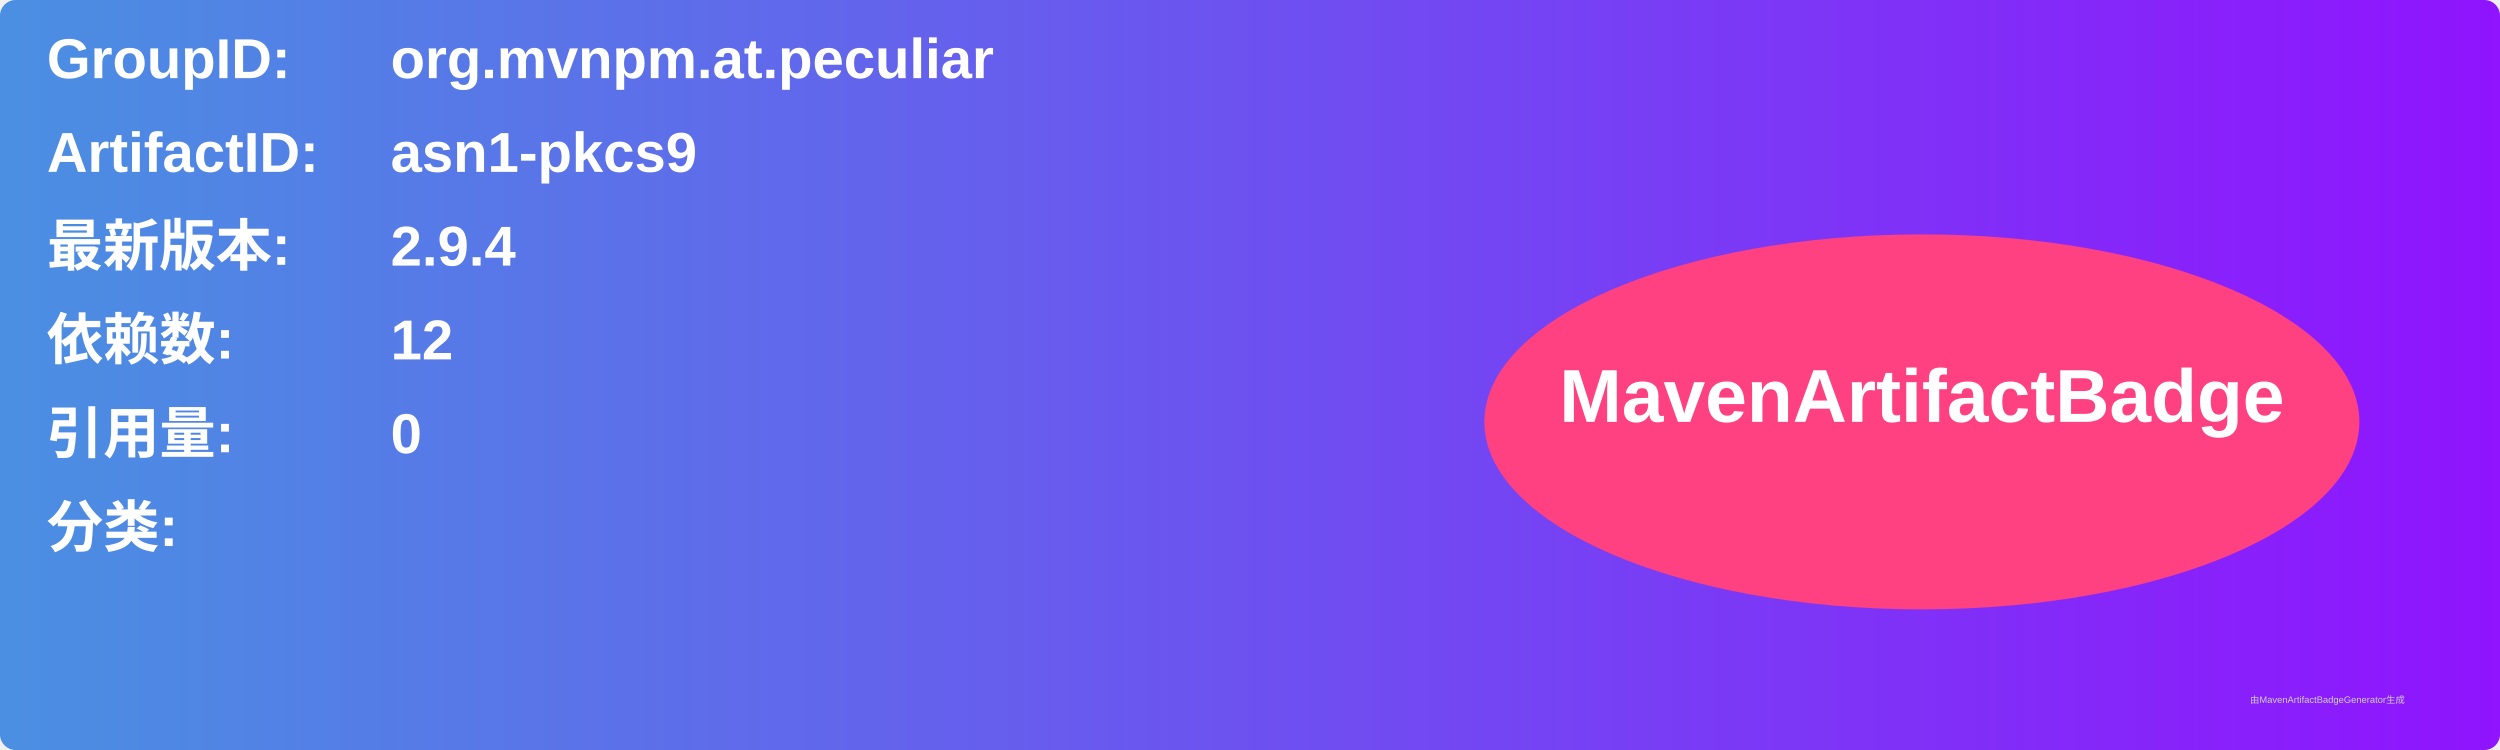
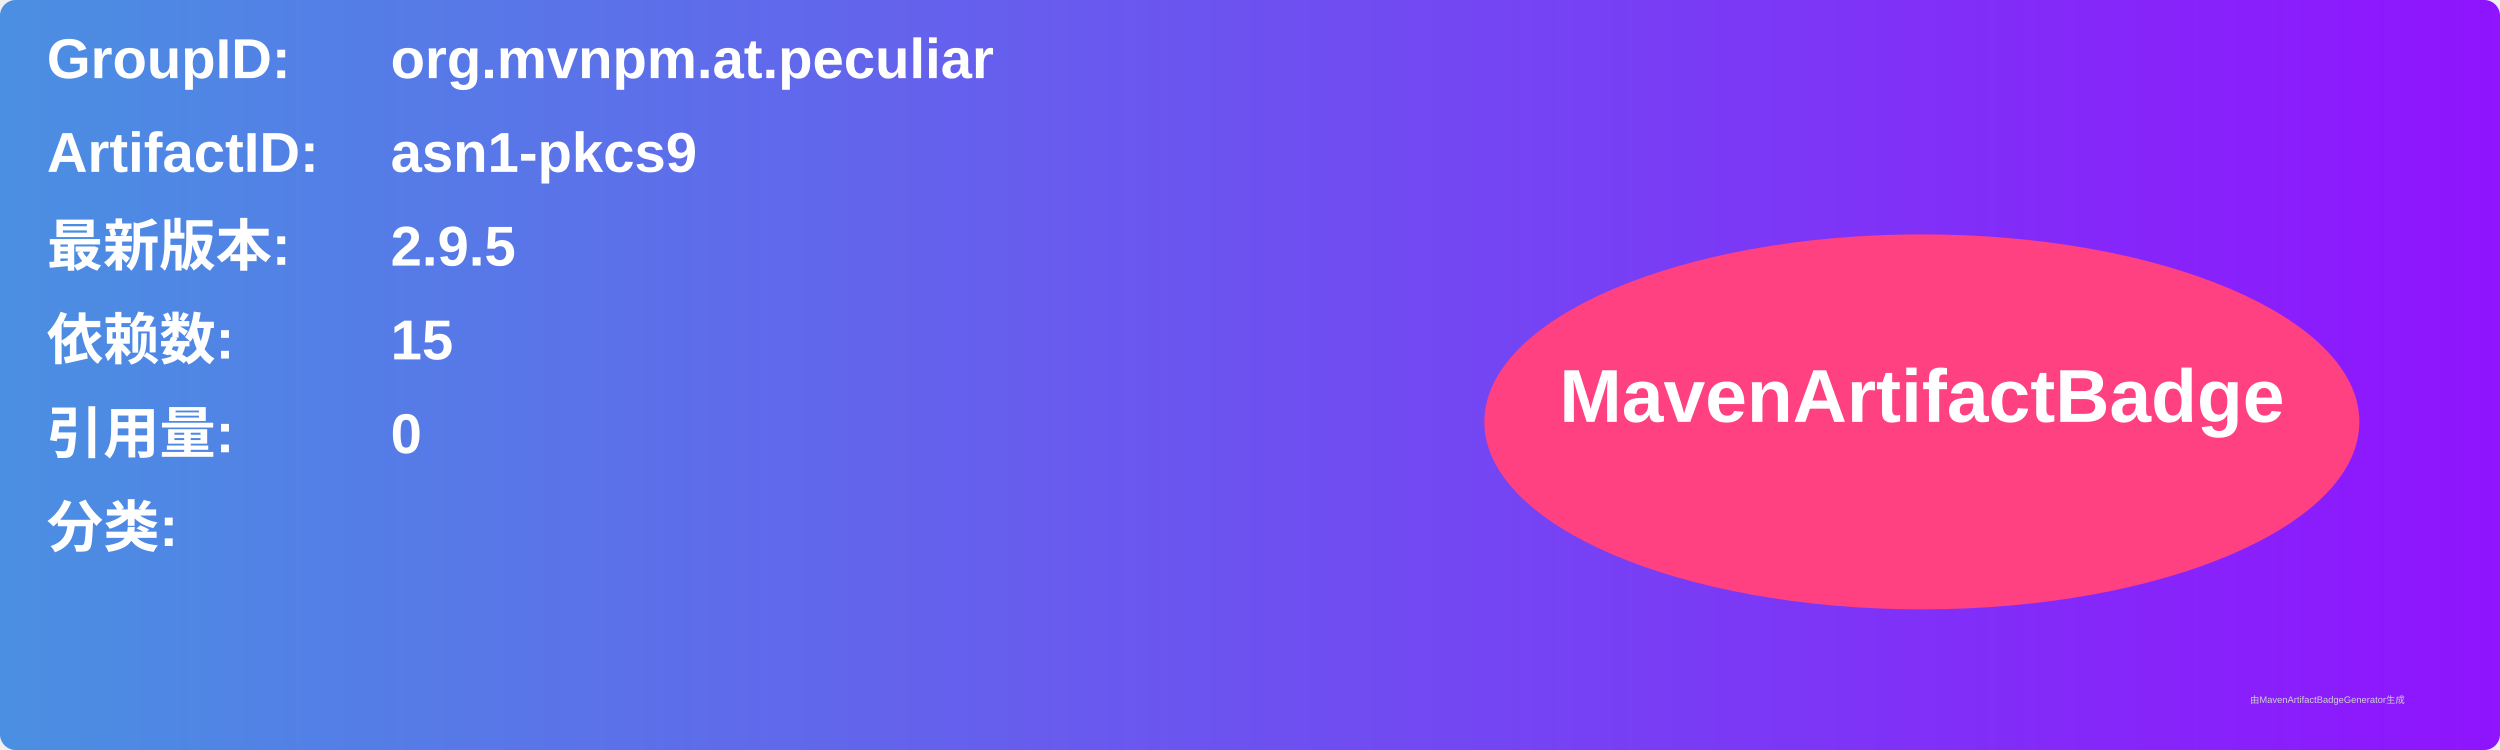
<svg xmlns="http://www.w3.org/2000/svg" width="800" height="240" viewBox="0 0 800 240">
  <linearGradient id="grad" x1="0%" y1="0%" x2="100%" y2="0%">
    <stop offset="0%" stop-color="#4a90e2" />
    <stop offset="100%" stop-color="#9013fe" />
  </linearGradient>
  <rect width="100%" height="100%" rx="5" ry="5" fill="url(#grad)" />
  <g transform="translate(15, 15)">
    <text x="0" y="10" font-family="Arial" font-size="18" fill="white" font-weight="bold" width="260">GroupID:</text>
    <text x="110" y="10" font-family="Arial" font-size="18" fill="white" font-weight="bold" width="460">org.mvnpm.at.peculiar</text>
    <text x="0" y="40" font-family="Arial" font-size="18" fill="white" font-weight="bold" width="260">ArtifactID:</text>
    <text x="110" y="40" font-family="Arial" font-size="18" fill="white" font-weight="bold" width="460">asn1-pkcs9</text>
    <text x="0" y="70" font-family="Arial" font-size="18" fill="white" font-weight="bold">最新版本:</text>
    <text x="110" y="70" font-family="Arial" font-size="18" fill="white" font-weight="bold">
-       <tspan font-weight="bold">2.9.4</tspan>
+       <tspan font-weight="bold">2.9.5</tspan>
    </text>
    <text x="0" y="100" font-family="Arial" font-size="18" fill="white" font-weight="bold">依赖数: </text>
    <text x="110" y="100" font-family="Arial" font-size="18" fill="white">
-       <tspan font-weight="bold">12</tspan>
+       <tspan font-weight="bold">15</tspan>
    </text>
    <text x="0" y="130" font-family="Arial" font-size="18" fill="white" font-weight="bold">引用量: </text>
    <text x="110" y="130" font-family="Arial" font-size="18" fill="white">
      <tspan font-weight="bold">0</tspan>
    </text>
    <text x="0" y="160" font-family="Arial" font-size="18" fill="white" font-weight="bold">分类:</text>
    <text x="10" y="190" font-family="Arial" font-size="10" fill="white">
      <tspan font-weight="bold" />
    </text>
    <ellipse cx="600" cy="120" rx="140" ry="60" fill="#ff4081" />
    <text x="600" y="120" text-anchor="middle" font-family="Arial" font-size="24" fill="white" font-weight="bold">MavenArtifactBadge</text>
  </g>
  <text x="720" y="225" font-family="Arial" font-size="3" fill="#d0d0d0">由MavenArtifactBadgeGenerator生成</text>
</svg>
